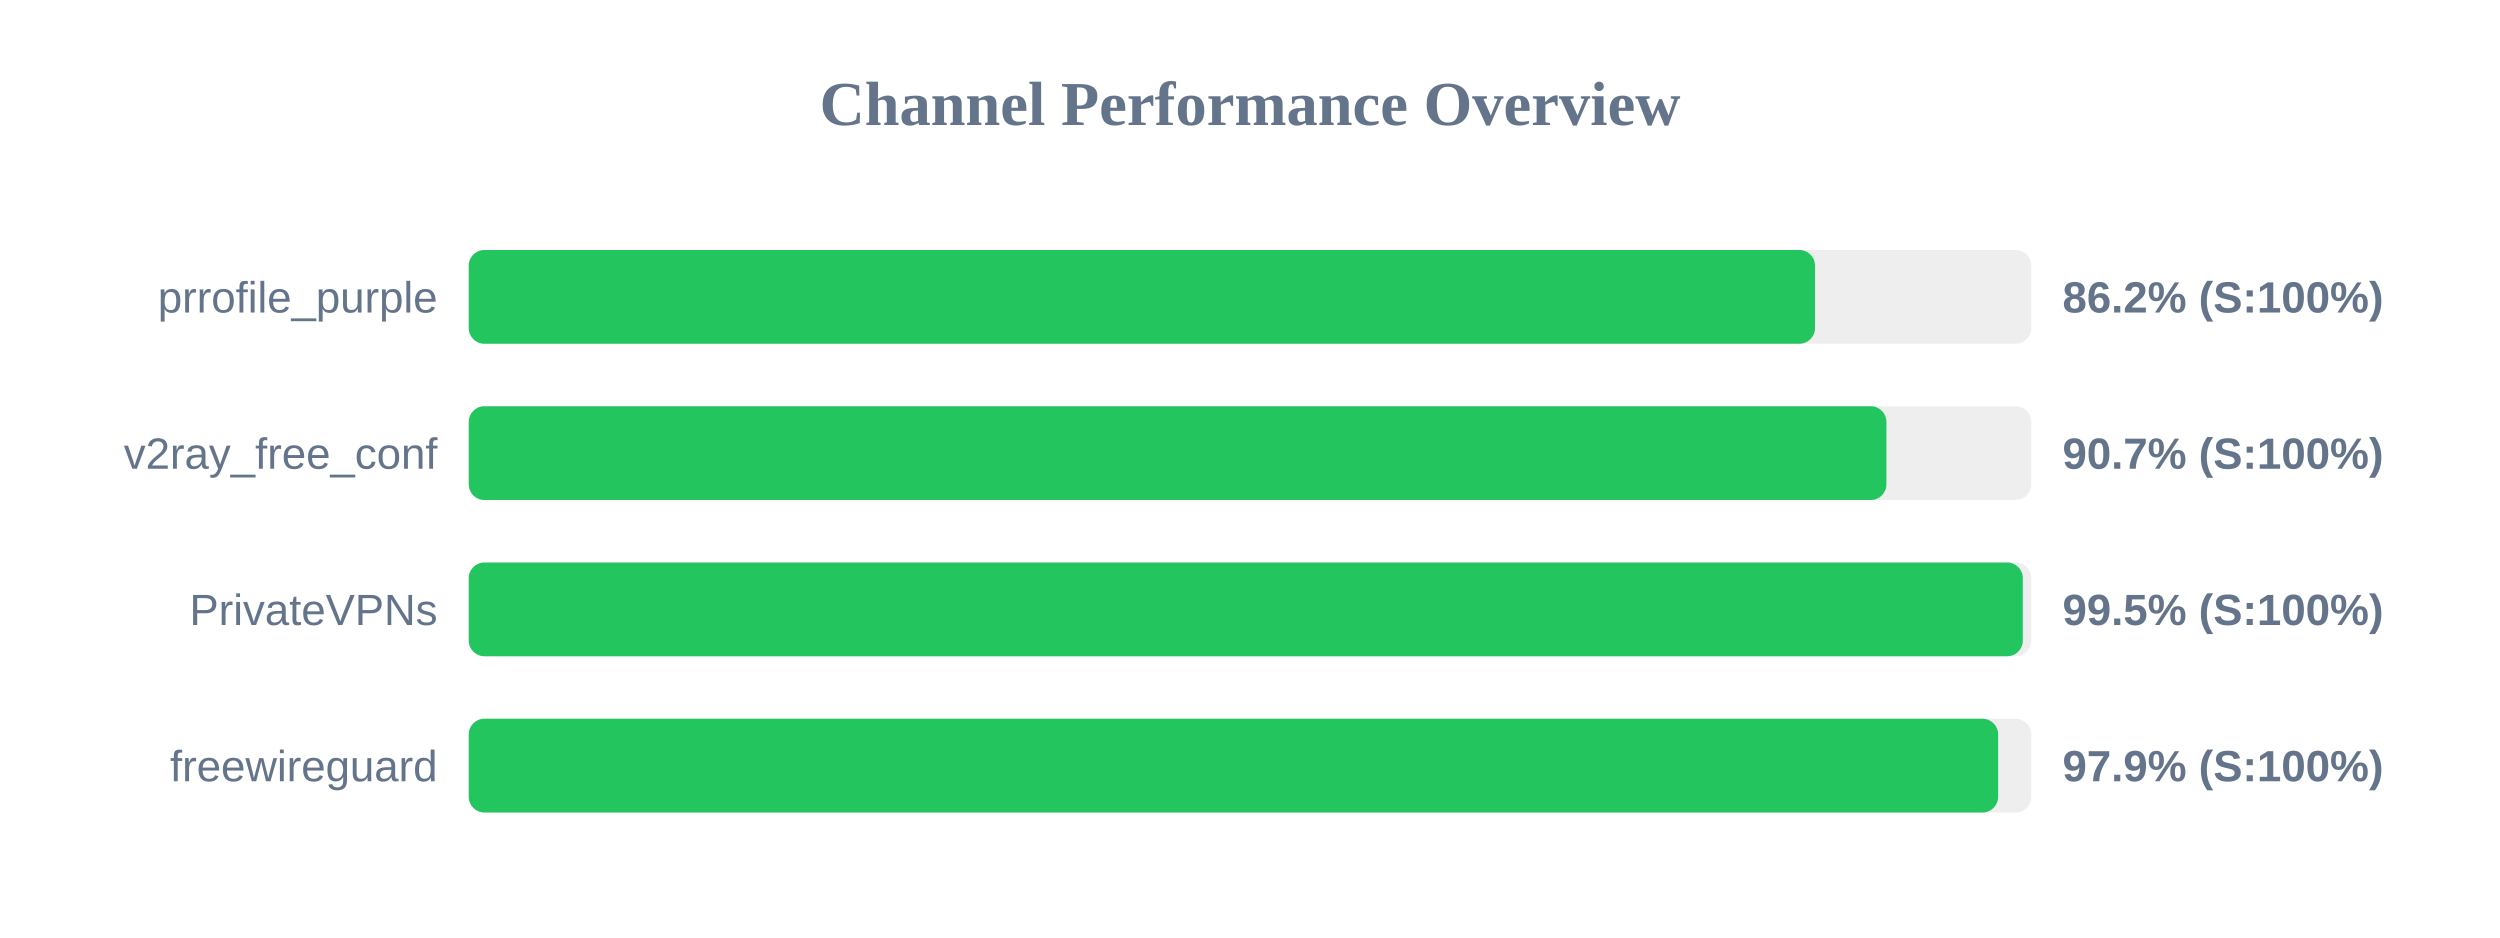
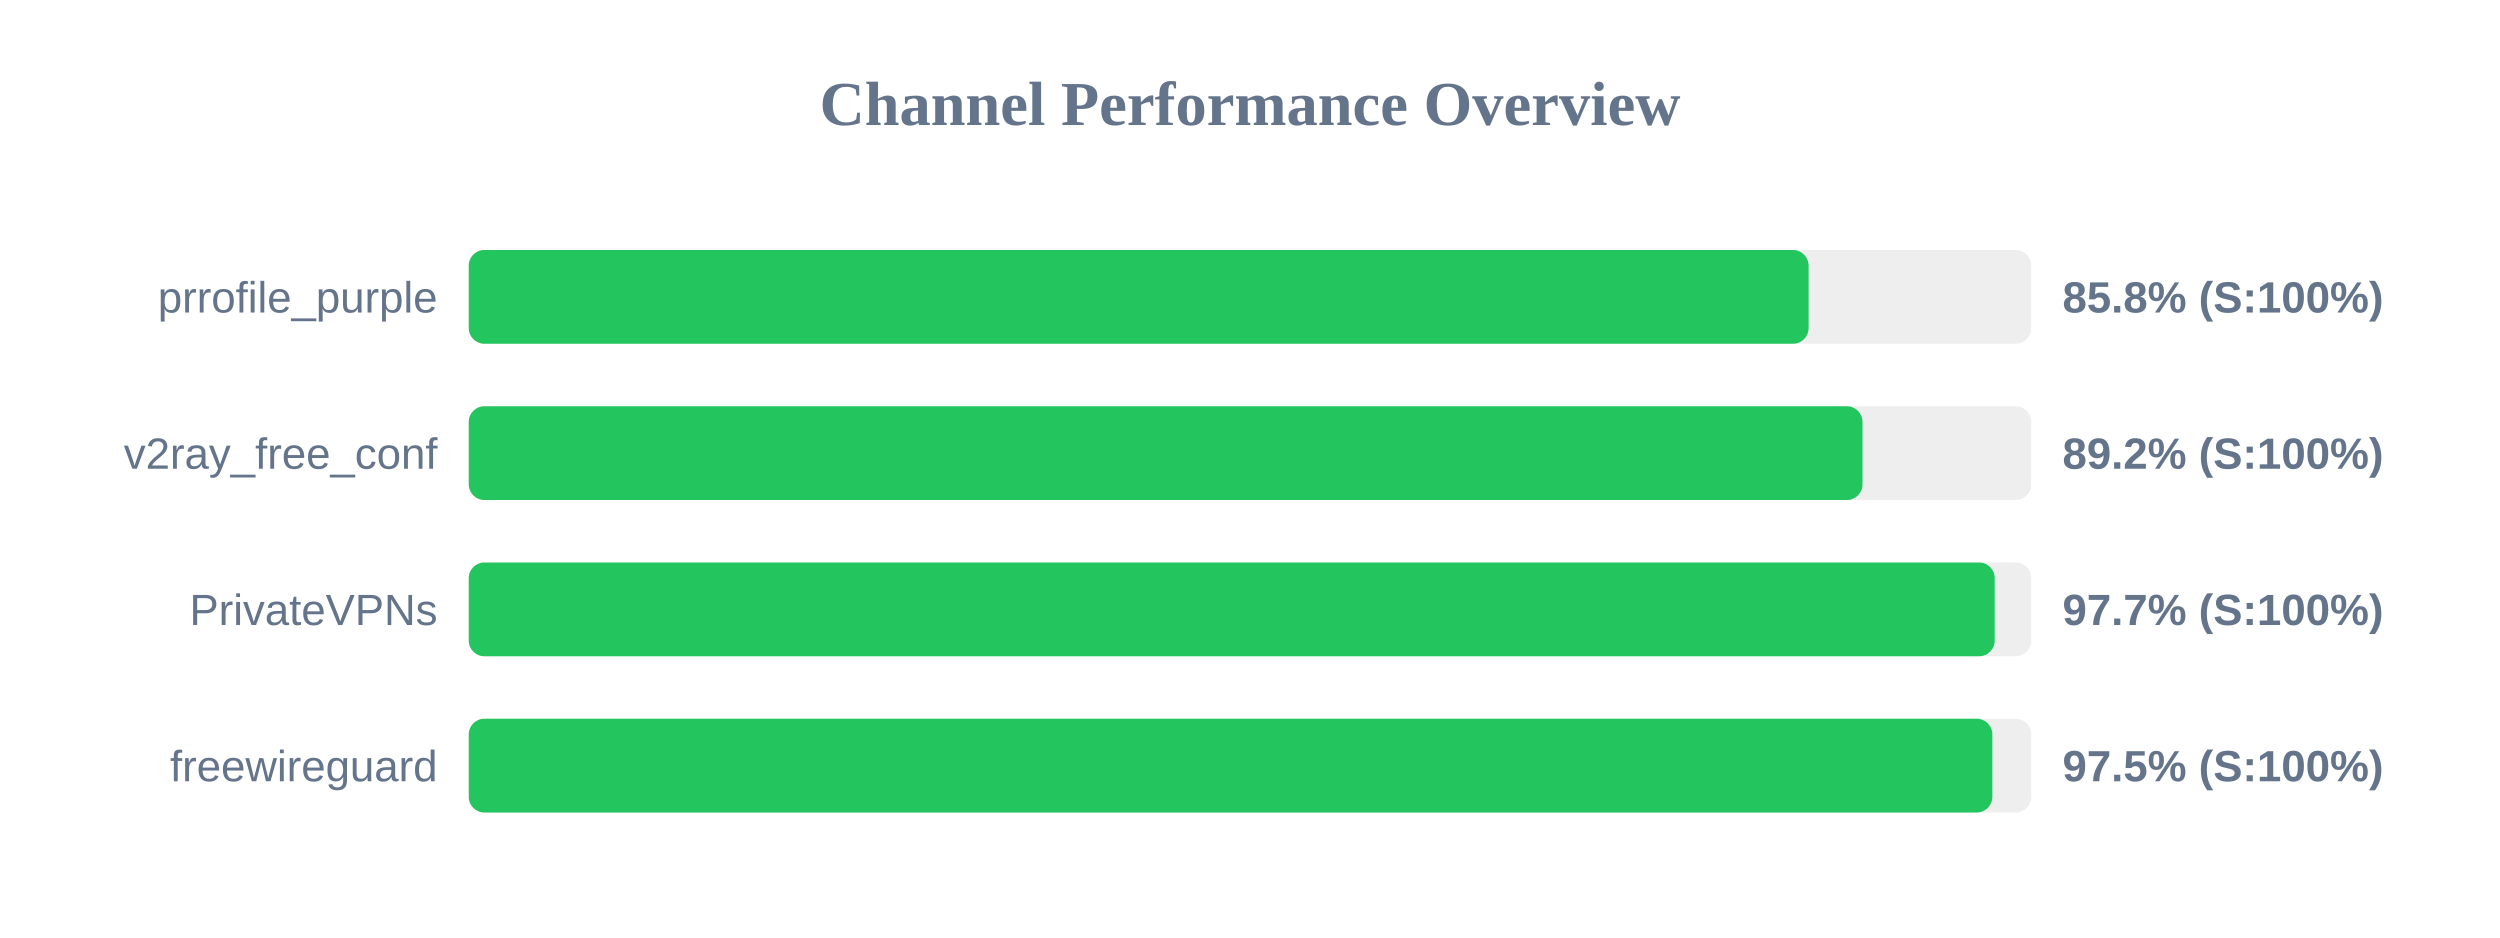
<svg xmlns="http://www.w3.org/2000/svg" width="800" height="300" version="1.1">
  <style>
        .row { font: 14px Arial; fill: #64748b; }
        .score { font: bold 14px Arial; fill: #64748b; }
    </style>
  <text x="400" y="40" text-anchor="middle" font-size="20px" font-weight="bold" fill="#64748b">Channel Performance Overview</text>
  <rect x="150" y="80" width="500" height="30" fill="#eee" rx="5" />
-   <rect x="150" y="80" width="430.8" height="30" fill="#22c55e" rx="5" />
+   <rect x="150" y="80" width="428.75" height="30" fill="#22c55e" rx="5" />
  <text x="140" y="100" text-anchor="end" class="row">prrofile_purple</text>
-   <text x="660" y="100" text-anchor="start" class="score">86.2% (S:100%)</text>
+   <text x="660" y="100" text-anchor="start" class="score">85.8% (S:100%)</text>
  <rect x="150" y="130" width="500" height="30" fill="#eee" rx="5" />
-   <rect x="150" y="130" width="453.65" height="30" fill="#22c55e" rx="5" />
+   <rect x="150" y="130" width="446.0" height="30" fill="#22c55e" rx="5" />
  <text x="140" y="150" text-anchor="end" class="row">v2ray_free_conf</text>
-   <text x="660" y="150" text-anchor="start" class="score">90.7% (S:100%)</text>
+   <text x="660" y="150" text-anchor="start" class="score">89.2% (S:100%)</text>
  <rect x="150" y="180" width="500" height="30" fill="#eee" rx="5" />
-   <rect x="150" y="180" width="497.3" height="30" fill="#22c55e" rx="5" />
+   <rect x="150" y="180" width="488.3" height="30" fill="#22c55e" rx="5" />
  <text x="140" y="200" text-anchor="end" class="row">PrivateVPNs</text>
-   <text x="660" y="200" text-anchor="start" class="score">99.5% (S:100%)</text>
+   <text x="660" y="200" text-anchor="start" class="score">97.7% (S:100%)</text>
  <rect x="150" y="230" width="500" height="30" fill="#eee" rx="5" />
-   <rect x="150" y="230" width="489.4" height="30" fill="#22c55e" rx="5" />
+   <rect x="150" y="230" width="487.55" height="30" fill="#22c55e" rx="5" />
  <text x="140" y="250" text-anchor="end" class="row">freewireguard</text>
-   <text x="660" y="250" text-anchor="start" class="score">97.9% (S:100%)</text>
+   <text x="660" y="250" text-anchor="start" class="score">97.5% (S:100%)</text>
</svg>
